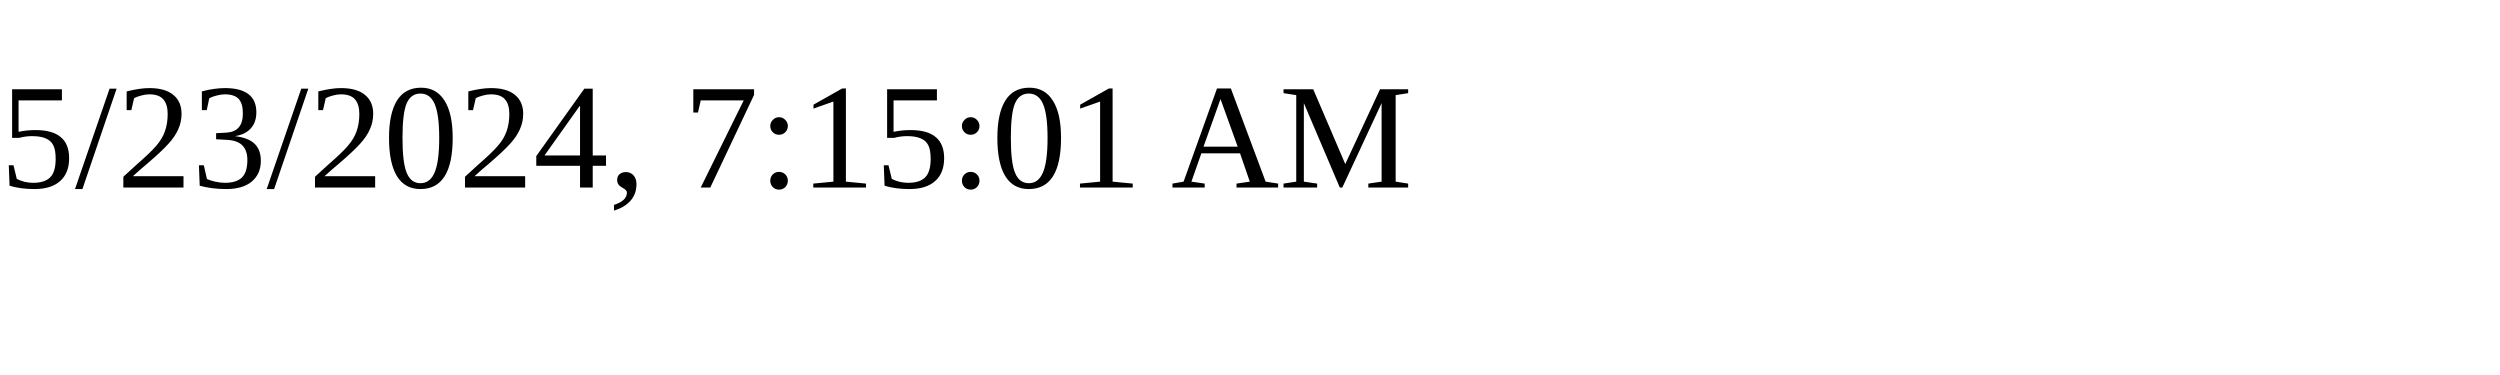
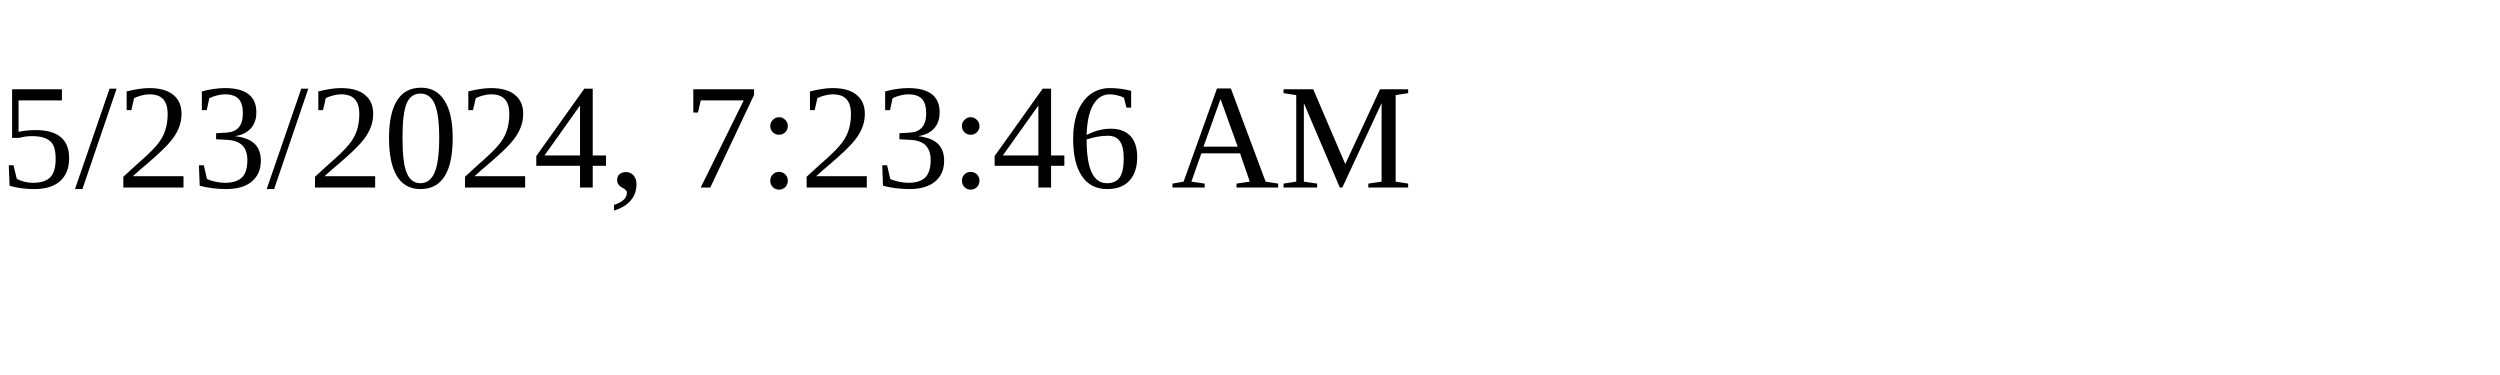
<svg xmlns="http://www.w3.org/2000/svg" height="30" width="200">
-   <text x="0" y="15">5/23/2024, 7:15:01 AM</text>
+   <text x="0" y="15">5/23/2024, 7:23:46 AM</text>
</svg>
